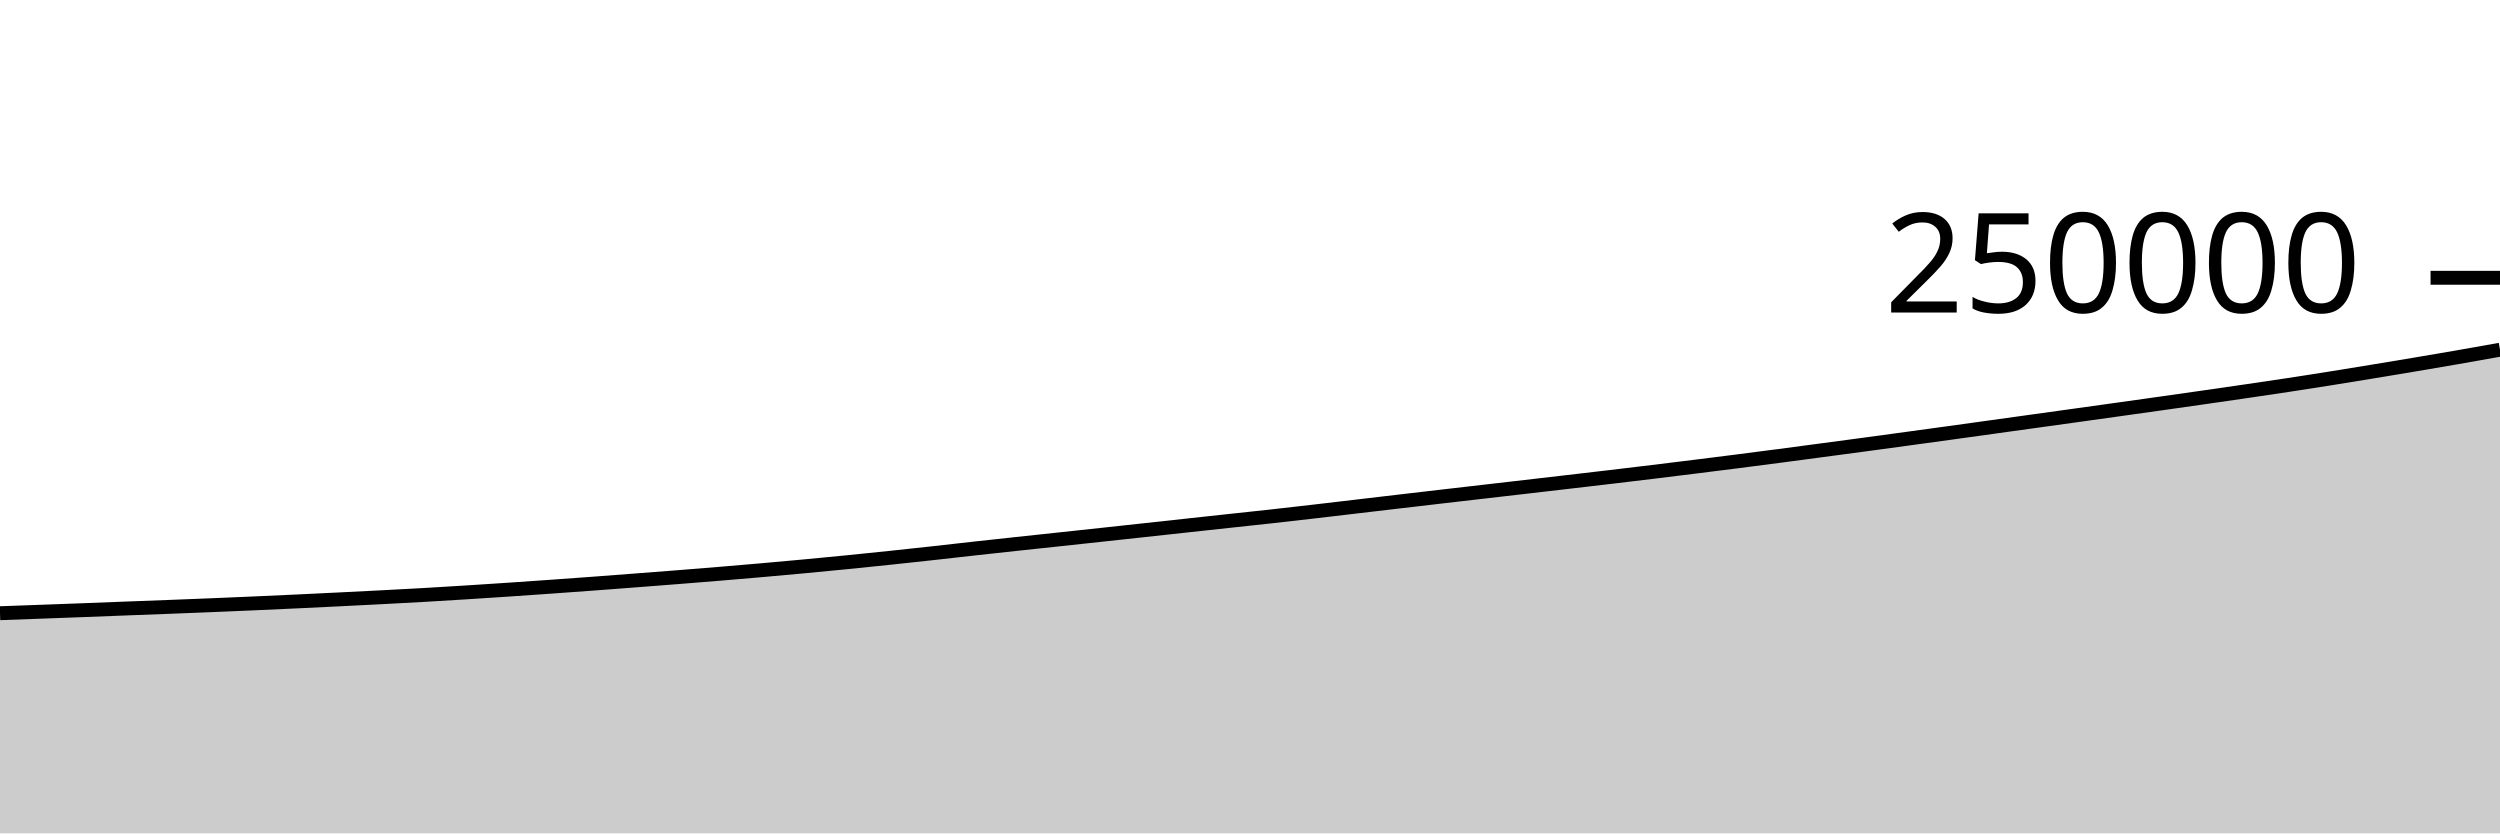
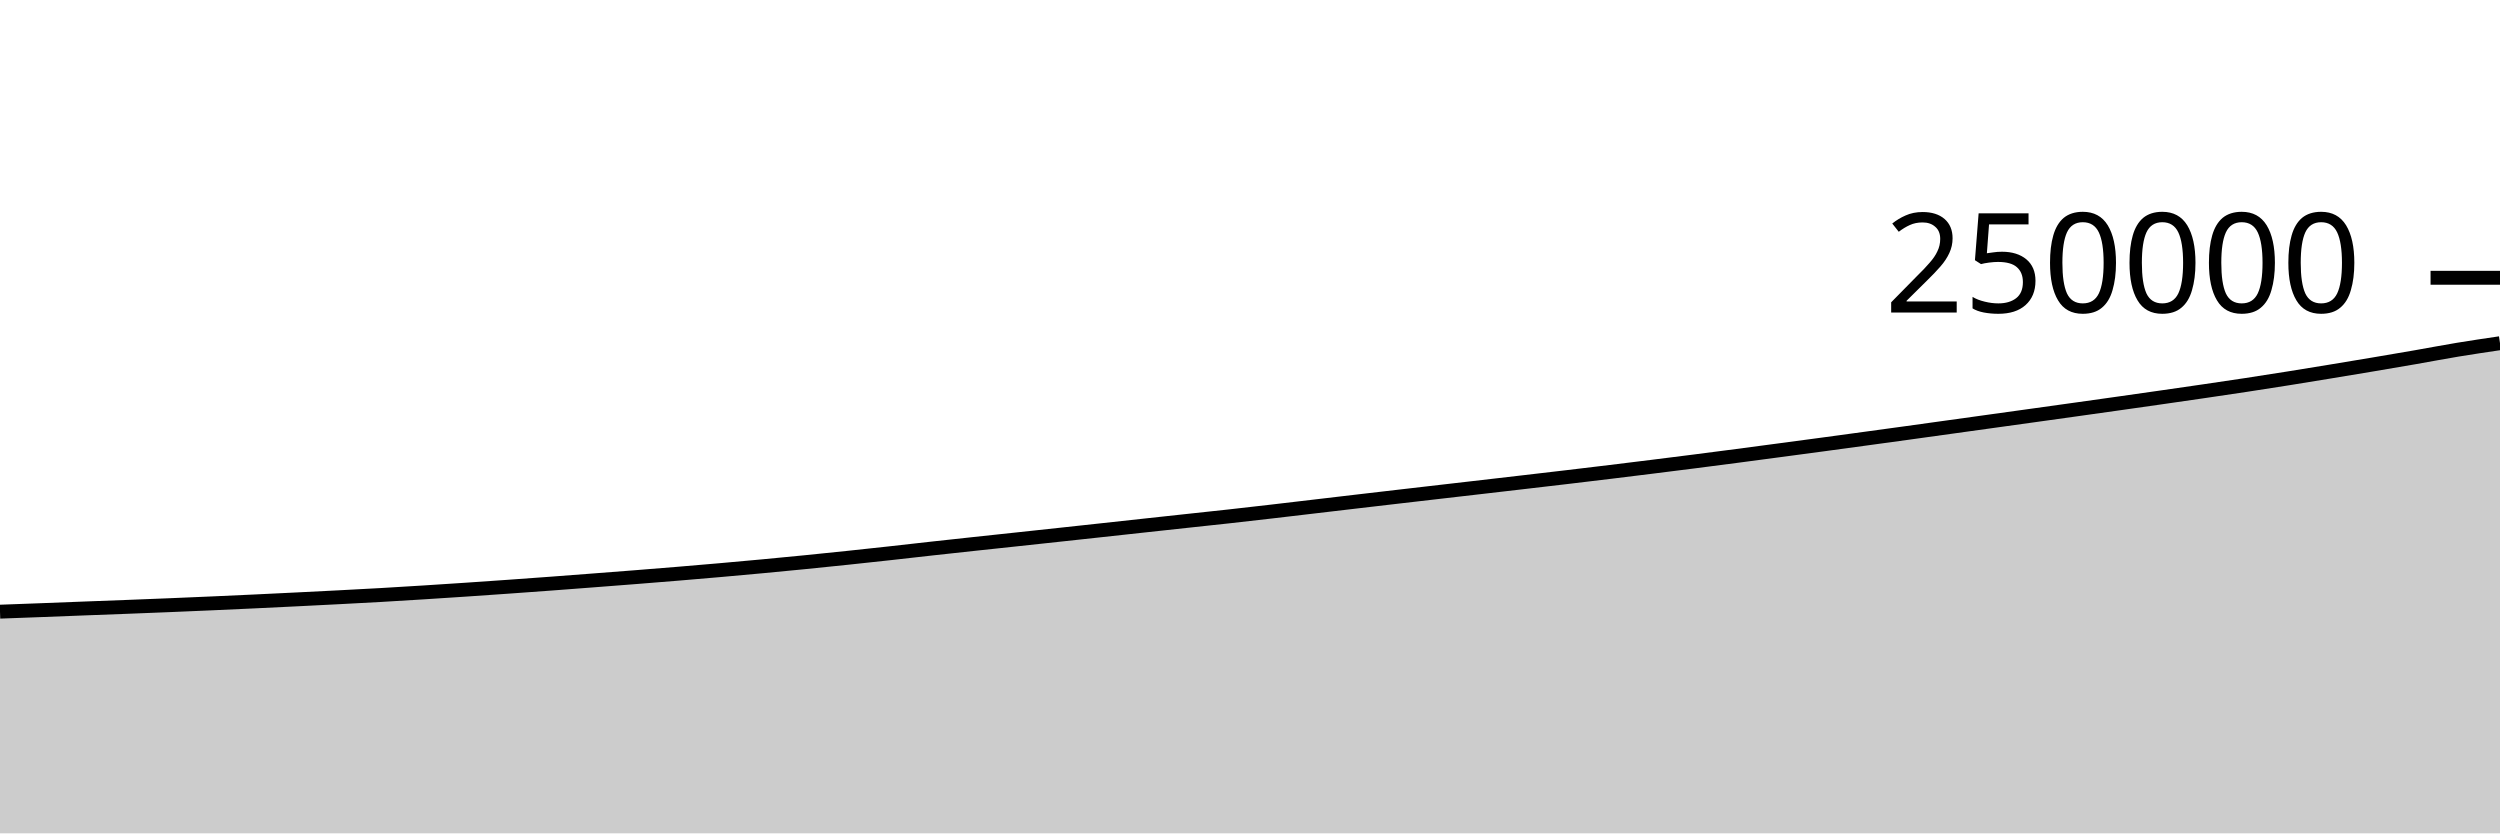
<svg xmlns="http://www.w3.org/2000/svg" viewBox="0 0 180 60">
  <g transform="translate(0,20)">
-     <path class="area" fill="rgba(0, 0, 0, 0.2)" d="M0,24.151C1.017,24.114,2.034,24.078,3.051,24.04C4.068,24.003,5.085,23.966,6.102,23.927C7.119,23.889,8.136,23.848,9.153,23.809C10.169,23.77,11.186,23.733,12.203,23.694C13.22,23.654,14.237,23.614,15.254,23.573C16.271,23.531,17.288,23.488,18.305,23.443C19.322,23.399,20.339,23.351,21.356,23.304C22.373,23.256,23.39,23.206,24.407,23.156C25.424,23.106,26.441,23.055,27.458,23.002C28.475,22.949,29.492,22.896,30.508,22.838C31.525,22.78,32.542,22.717,33.559,22.653C34.576,22.589,35.593,22.523,36.61,22.454C37.627,22.386,38.644,22.315,39.661,22.243C40.678,22.17,41.695,22.097,42.712,22.022C43.729,21.946,44.746,21.868,45.763,21.79C46.78,21.712,47.797,21.634,48.814,21.554C49.831,21.473,50.847,21.392,51.864,21.308C52.881,21.224,53.898,21.137,54.915,21.048C55.932,20.958,56.949,20.866,57.966,20.771C58.983,20.676,60,20.578,61.017,20.477C62.034,20.376,63.051,20.271,64.068,20.164C65.085,20.057,66.102,19.947,67.119,19.835C68.136,19.723,69.153,19.604,70.169,19.492C71.186,19.38,72.203,19.27,73.22,19.16C74.237,19.05,75.254,18.943,76.271,18.834C77.288,18.725,78.305,18.615,79.322,18.505C80.339,18.395,81.356,18.285,82.373,18.174C83.39,18.063,84.407,17.951,85.424,17.841C86.441,17.73,87.458,17.62,88.475,17.51C89.492,17.4,90.508,17.294,91.525,17.181C92.542,17.068,93.559,16.951,94.576,16.834C95.593,16.716,96.61,16.595,97.627,16.475C98.644,16.356,99.661,16.236,100.678,16.116C101.695,15.997,102.712,15.878,103.729,15.76C104.746,15.641,105.763,15.524,106.78,15.407C107.797,15.289,108.814,15.172,109.831,15.055C110.847,14.937,111.864,14.82,112.881,14.701C113.898,14.583,114.915,14.464,115.932,14.344C116.949,14.224,117.966,14.102,118.983,13.978C120,13.855,121.017,13.729,122.034,13.602C123.051,13.475,124.068,13.348,125.085,13.218C126.102,13.088,127.119,12.955,128.136,12.822C129.153,12.688,130.169,12.552,131.186,12.417C132.203,12.281,133.22,12.146,134.237,12.009C135.254,11.872,136.271,11.733,137.288,11.594C138.305,11.456,139.322,11.317,140.339,11.176C141.356,11.036,142.373,10.894,143.39,10.752C144.407,10.611,145.424,10.469,146.441,10.328C147.458,10.186,148.475,10.046,149.492,9.904C150.508,9.762,151.525,9.62,152.542,9.478C153.559,9.335,154.576,9.193,155.593,9.049C156.61,8.905,157.627,8.76,158.644,8.614C159.661,8.468,160.678,8.322,161.695,8.173C162.712,8.024,163.729,7.875,164.746,7.72C165.763,7.565,166.78,7.406,167.797,7.244C168.814,7.082,169.831,6.915,170.847,6.748C171.864,6.58,172.881,6.412,173.898,6.241C174.915,6.069,175.932,5.897,176.949,5.72C177.966,5.543,178.983,5.361,180,5.179L180,40C178.983,40,177.966,40,176.949,40C175.932,40,174.915,40,173.898,40C172.881,40,171.864,40,170.847,40C169.831,40,168.814,40,167.797,40C166.78,40,165.763,40,164.746,40C163.729,40,162.712,40,161.695,40C160.678,40,159.661,40,158.644,40C157.627,40,156.61,40,155.593,40C154.576,40,153.559,40,152.542,40C151.525,40,150.508,40,149.492,40C148.475,40,147.458,40,146.441,40C145.424,40,144.407,40,143.39,40C142.373,40,141.356,40,140.339,40C139.322,40,138.305,40,137.288,40C136.271,40,135.254,40,134.237,40C133.22,40,132.203,40,131.186,40C130.169,40,129.153,40,128.136,40C127.119,40,126.102,40,125.085,40C124.068,40,123.051,40,122.034,40C121.017,40,120,40,118.983,40C117.966,40,116.949,40,115.932,40C114.915,40,113.898,40,112.881,40C111.864,40,110.847,40,109.831,40C108.814,40,107.797,40,106.78,40C105.763,40,104.746,40,103.729,40C102.712,40,101.695,40,100.678,40C99.661,40,98.644,40,97.627,40C96.61,40,95.593,40,94.576,40C93.559,40,92.542,40,91.525,40C90.508,40,89.492,40,88.475,40C87.458,40,86.441,40,85.424,40C84.407,40,83.39,40,82.373,40C81.356,40,80.339,40,79.322,40C78.305,40,77.288,40,76.271,40C75.254,40,74.237,40,73.22,40C72.203,40,71.186,40,70.169,40C69.153,40,68.136,40,67.119,40C66.102,40,65.085,40,64.068,40C63.051,40,62.034,40,61.017,40C60,40,58.983,40,57.966,40C56.949,40,55.932,40,54.915,40C53.898,40,52.881,40,51.864,40C50.847,40,49.831,40,48.814,40C47.797,40,46.78,40,45.763,40C44.746,40,43.729,40,42.712,40C41.695,40,40.678,40,39.661,40C38.644,40,37.627,40,36.61,40C35.593,40,34.576,40,33.559,40C32.542,40,31.525,40,30.508,40C29.492,40,28.475,40,27.458,40C26.441,40,25.424,40,24.407,40C23.39,40,22.373,40,21.356,40C20.339,40,19.322,40,18.305,40C17.288,40,16.271,40,15.254,40C14.237,40,13.22,40,12.203,40C11.186,40,10.169,40,9.153,40C8.136,40,7.119,40,6.102,40C5.085,40,4.068,40,3.051,40C2.034,40,1.017,40,0,40Z" />
-     <path class="line" stroke="black" fill="none" d="M0,24.151C1.017,24.114,2.034,24.078,3.051,24.04C4.068,24.003,5.085,23.966,6.102,23.927C7.119,23.889,8.136,23.848,9.153,23.809C10.169,23.77,11.186,23.733,12.203,23.694C13.22,23.654,14.237,23.614,15.254,23.573C16.271,23.531,17.288,23.488,18.305,23.443C19.322,23.399,20.339,23.351,21.356,23.304C22.373,23.256,23.39,23.206,24.407,23.156C25.424,23.106,26.441,23.055,27.458,23.002C28.475,22.949,29.492,22.896,30.508,22.838C31.525,22.78,32.542,22.717,33.559,22.653C34.576,22.589,35.593,22.523,36.61,22.454C37.627,22.386,38.644,22.315,39.661,22.243C40.678,22.17,41.695,22.097,42.712,22.022C43.729,21.946,44.746,21.868,45.763,21.79C46.78,21.712,47.797,21.634,48.814,21.554C49.831,21.473,50.847,21.392,51.864,21.308C52.881,21.224,53.898,21.137,54.915,21.048C55.932,20.958,56.949,20.866,57.966,20.771C58.983,20.676,60,20.578,61.017,20.477C62.034,20.376,63.051,20.271,64.068,20.164C65.085,20.057,66.102,19.947,67.119,19.835C68.136,19.723,69.153,19.604,70.169,19.492C71.186,19.38,72.203,19.27,73.22,19.16C74.237,19.05,75.254,18.943,76.271,18.834C77.288,18.725,78.305,18.615,79.322,18.505C80.339,18.395,81.356,18.285,82.373,18.174C83.39,18.063,84.407,17.951,85.424,17.841C86.441,17.73,87.458,17.62,88.475,17.51C89.492,17.4,90.508,17.294,91.525,17.181C92.542,17.068,93.559,16.951,94.576,16.834C95.593,16.716,96.61,16.595,97.627,16.475C98.644,16.356,99.661,16.236,100.678,16.116C101.695,15.997,102.712,15.878,103.729,15.76C104.746,15.641,105.763,15.524,106.78,15.407C107.797,15.289,108.814,15.172,109.831,15.055C110.847,14.937,111.864,14.82,112.881,14.701C113.898,14.583,114.915,14.464,115.932,14.344C116.949,14.224,117.966,14.102,118.983,13.978C120,13.855,121.017,13.729,122.034,13.602C123.051,13.475,124.068,13.348,125.085,13.218C126.102,13.088,127.119,12.955,128.136,12.822C129.153,12.688,130.169,12.552,131.186,12.417C132.203,12.281,133.22,12.146,134.237,12.009C135.254,11.872,136.271,11.733,137.288,11.594C138.305,11.456,139.322,11.317,140.339,11.176C141.356,11.036,142.373,10.894,143.39,10.752C144.407,10.611,145.424,10.469,146.441,10.328C147.458,10.186,148.475,10.046,149.492,9.904C150.508,9.762,151.525,9.62,152.542,9.478C153.559,9.335,154.576,9.193,155.593,9.049C156.61,8.905,157.627,8.76,158.644,8.614C159.661,8.468,160.678,8.322,161.695,8.173C162.712,8.024,163.729,7.875,164.746,7.72C165.763,7.565,166.78,7.406,167.797,7.244C168.814,7.082,169.831,6.915,170.847,6.748C171.864,6.58,172.881,6.412,173.898,6.241C174.915,6.069,175.932,5.897,176.949,5.72C177.966,5.543,178.983,5.361,180,5.179" />
+     <path class="area" fill="rgba(0, 0, 0, 0.2)" d="M0,24.04C1.017,24.003,2.034,23.966,3.051,23.927C4.068,23.889,5.085,23.848,6.102,23.809C7.119,23.77,8.136,23.733,9.153,23.694C10.169,23.654,11.186,23.614,12.203,23.573C13.22,23.531,14.237,23.488,15.254,23.443C16.271,23.399,17.288,23.351,18.305,23.304C19.322,23.256,20.339,23.206,21.356,23.156C22.373,23.106,23.39,23.055,24.407,23.002C25.424,22.949,26.441,22.896,27.458,22.838C28.475,22.78,29.492,22.717,30.508,22.653C31.525,22.589,32.542,22.523,33.559,22.454C34.576,22.386,35.593,22.315,36.61,22.243C37.627,22.17,38.644,22.097,39.661,22.022C40.678,21.946,41.695,21.868,42.712,21.79C43.729,21.712,44.746,21.634,45.763,21.554C46.78,21.473,47.797,21.392,48.814,21.308C49.831,21.224,50.847,21.137,51.864,21.048C52.881,20.958,53.898,20.866,54.915,20.771C55.932,20.676,56.949,20.578,57.966,20.477C58.983,20.376,60,20.271,61.017,20.164C62.034,20.057,63.051,19.947,64.068,19.835C65.085,19.723,66.102,19.604,67.119,19.492C68.136,19.38,69.153,19.27,70.169,19.16C71.186,19.05,72.203,18.943,73.22,18.834C74.237,18.725,75.254,18.615,76.271,18.505C77.288,18.395,78.305,18.285,79.322,18.174C80.339,18.063,81.356,17.951,82.373,17.841C83.39,17.73,84.407,17.62,85.424,17.51C86.441,17.4,87.458,17.294,88.475,17.181C89.492,17.068,90.508,16.951,91.525,16.834C92.542,16.716,93.559,16.595,94.576,16.475C95.593,16.356,96.61,16.236,97.627,16.116C98.644,15.997,99.661,15.878,100.678,15.76C101.695,15.641,102.712,15.524,103.729,15.407C104.746,15.289,105.763,15.172,106.78,15.055C107.797,14.937,108.814,14.82,109.831,14.701C110.847,14.583,111.864,14.464,112.881,14.344C113.898,14.224,114.915,14.102,115.932,13.978C116.949,13.855,117.966,13.729,118.983,13.602C120,13.475,121.017,13.348,122.034,13.218C123.051,13.088,124.068,12.955,125.085,12.822C126.102,12.688,127.119,12.552,128.136,12.417C129.153,12.281,130.169,12.146,131.186,12.009C132.203,11.872,133.22,11.733,134.237,11.594C135.254,11.456,136.271,11.317,137.288,11.176C138.305,11.036,139.322,10.894,140.339,10.752C141.356,10.611,142.373,10.469,143.39,10.328C144.407,10.186,145.424,10.046,146.441,9.904C147.458,9.762,148.475,9.62,149.492,9.478C150.508,9.335,151.525,9.193,152.542,9.049C153.559,8.905,154.576,8.76,155.593,8.614C156.61,8.468,157.627,8.322,158.644,8.173C159.661,8.024,160.678,7.875,161.695,7.72C162.712,7.565,163.729,7.406,164.746,7.244C165.763,7.082,166.78,6.915,167.797,6.748C168.814,6.58,169.831,6.412,170.847,6.241C171.864,6.069,172.881,5.897,173.898,5.72C174.915,5.543,175.932,5.347,176.949,5.179C177.966,5.011,178.983,4.861,180,4.711L180,40C178.983,40,177.966,40,176.949,40C175.932,40,174.915,40,173.898,40C172.881,40,171.864,40,170.847,40C169.831,40,168.814,40,167.797,40C166.78,40,165.763,40,164.746,40C163.729,40,162.712,40,161.695,40C160.678,40,159.661,40,158.644,40C157.627,40,156.61,40,155.593,40C154.576,40,153.559,40,152.542,40C151.525,40,150.508,40,149.492,40C148.475,40,147.458,40,146.441,40C145.424,40,144.407,40,143.39,40C142.373,40,141.356,40,140.339,40C139.322,40,138.305,40,137.288,40C136.271,40,135.254,40,134.237,40C133.22,40,132.203,40,131.186,40C130.169,40,129.153,40,128.136,40C127.119,40,126.102,40,125.085,40C124.068,40,123.051,40,122.034,40C121.017,40,120,40,118.983,40C117.966,40,116.949,40,115.932,40C114.915,40,113.898,40,112.881,40C111.864,40,110.847,40,109.831,40C108.814,40,107.797,40,106.78,40C105.763,40,104.746,40,103.729,40C102.712,40,101.695,40,100.678,40C99.661,40,98.644,40,97.627,40C96.61,40,95.593,40,94.576,40C93.559,40,92.542,40,91.525,40C90.508,40,89.492,40,88.475,40C87.458,40,86.441,40,85.424,40C84.407,40,83.39,40,82.373,40C81.356,40,80.339,40,79.322,40C78.305,40,77.288,40,76.271,40C75.254,40,74.237,40,73.22,40C72.203,40,71.186,40,70.169,40C69.153,40,68.136,40,67.119,40C66.102,40,65.085,40,64.068,40C63.051,40,62.034,40,61.017,40C60,40,58.983,40,57.966,40C56.949,40,55.932,40,54.915,40C53.898,40,52.881,40,51.864,40C50.847,40,49.831,40,48.814,40C47.797,40,46.78,40,45.763,40C44.746,40,43.729,40,42.712,40C41.695,40,40.678,40,39.661,40C38.644,40,37.627,40,36.61,40C35.593,40,34.576,40,33.559,40C32.542,40,31.525,40,30.508,40C29.492,40,28.475,40,27.458,40C26.441,40,25.424,40,24.407,40C23.39,40,22.373,40,21.356,40C20.339,40,19.322,40,18.305,40C17.288,40,16.271,40,15.254,40C14.237,40,13.22,40,12.203,40C11.186,40,10.169,40,9.153,40C8.136,40,7.119,40,6.102,40C5.085,40,4.068,40,3.051,40C2.034,40,1.017,40,0,40Z" />
+     <path class="line" stroke="black" fill="none" d="M0,24.04C1.017,24.003,2.034,23.966,3.051,23.927C4.068,23.889,5.085,23.848,6.102,23.809C7.119,23.77,8.136,23.733,9.153,23.694C10.169,23.654,11.186,23.614,12.203,23.573C13.22,23.531,14.237,23.488,15.254,23.443C16.271,23.399,17.288,23.351,18.305,23.304C19.322,23.256,20.339,23.206,21.356,23.156C22.373,23.106,23.39,23.055,24.407,23.002C25.424,22.949,26.441,22.896,27.458,22.838C28.475,22.78,29.492,22.717,30.508,22.653C31.525,22.589,32.542,22.523,33.559,22.454C34.576,22.386,35.593,22.315,36.61,22.243C37.627,22.17,38.644,22.097,39.661,22.022C40.678,21.946,41.695,21.868,42.712,21.79C43.729,21.712,44.746,21.634,45.763,21.554C46.78,21.473,47.797,21.392,48.814,21.308C49.831,21.224,50.847,21.137,51.864,21.048C52.881,20.958,53.898,20.866,54.915,20.771C55.932,20.676,56.949,20.578,57.966,20.477C58.983,20.376,60,20.271,61.017,20.164C62.034,20.057,63.051,19.947,64.068,19.835C65.085,19.723,66.102,19.604,67.119,19.492C68.136,19.38,69.153,19.27,70.169,19.16C71.186,19.05,72.203,18.943,73.22,18.834C74.237,18.725,75.254,18.615,76.271,18.505C77.288,18.395,78.305,18.285,79.322,18.174C80.339,18.063,81.356,17.951,82.373,17.841C83.39,17.73,84.407,17.62,85.424,17.51C86.441,17.4,87.458,17.294,88.475,17.181C89.492,17.068,90.508,16.951,91.525,16.834C92.542,16.716,93.559,16.595,94.576,16.475C95.593,16.356,96.61,16.236,97.627,16.116C98.644,15.997,99.661,15.878,100.678,15.76C101.695,15.641,102.712,15.524,103.729,15.407C104.746,15.289,105.763,15.172,106.78,15.055C107.797,14.937,108.814,14.82,109.831,14.701C110.847,14.583,111.864,14.464,112.881,14.344C113.898,14.224,114.915,14.102,115.932,13.978C116.949,13.855,117.966,13.729,118.983,13.602C120,13.475,121.017,13.348,122.034,13.218C123.051,13.088,124.068,12.955,125.085,12.822C126.102,12.688,127.119,12.552,128.136,12.417C129.153,12.281,130.169,12.146,131.186,12.009C132.203,11.872,133.22,11.733,134.237,11.594C135.254,11.456,136.271,11.317,137.288,11.176C138.305,11.036,139.322,10.894,140.339,10.752C141.356,10.611,142.373,10.469,143.39,10.328C144.407,10.186,145.424,10.046,146.441,9.904C147.458,9.762,148.475,9.62,149.492,9.478C150.508,9.335,151.525,9.193,152.542,9.049C153.559,8.905,154.576,8.76,155.593,8.614C156.61,8.468,157.627,8.322,158.644,8.173C159.661,8.024,160.678,7.875,161.695,7.72C162.712,7.565,163.729,7.406,164.746,7.244C165.763,7.082,166.78,6.915,167.797,6.748C168.814,6.58,169.831,6.412,170.847,6.241C171.864,6.069,172.881,5.897,173.898,5.72C174.915,5.543,175.932,5.347,176.949,5.179C177.966,5.011,178.983,4.861,180,4.711" />
    <path class="axis-ceiling" stroke-width="1" stroke="black" fill="none" d="M175,0L180,0" />
    <text class="axis-ceiling-label" font-family="sans-serif" text-anchor="end" font-size="10px" x="170" y="2.5">250000</text>
  </g>
</svg>
